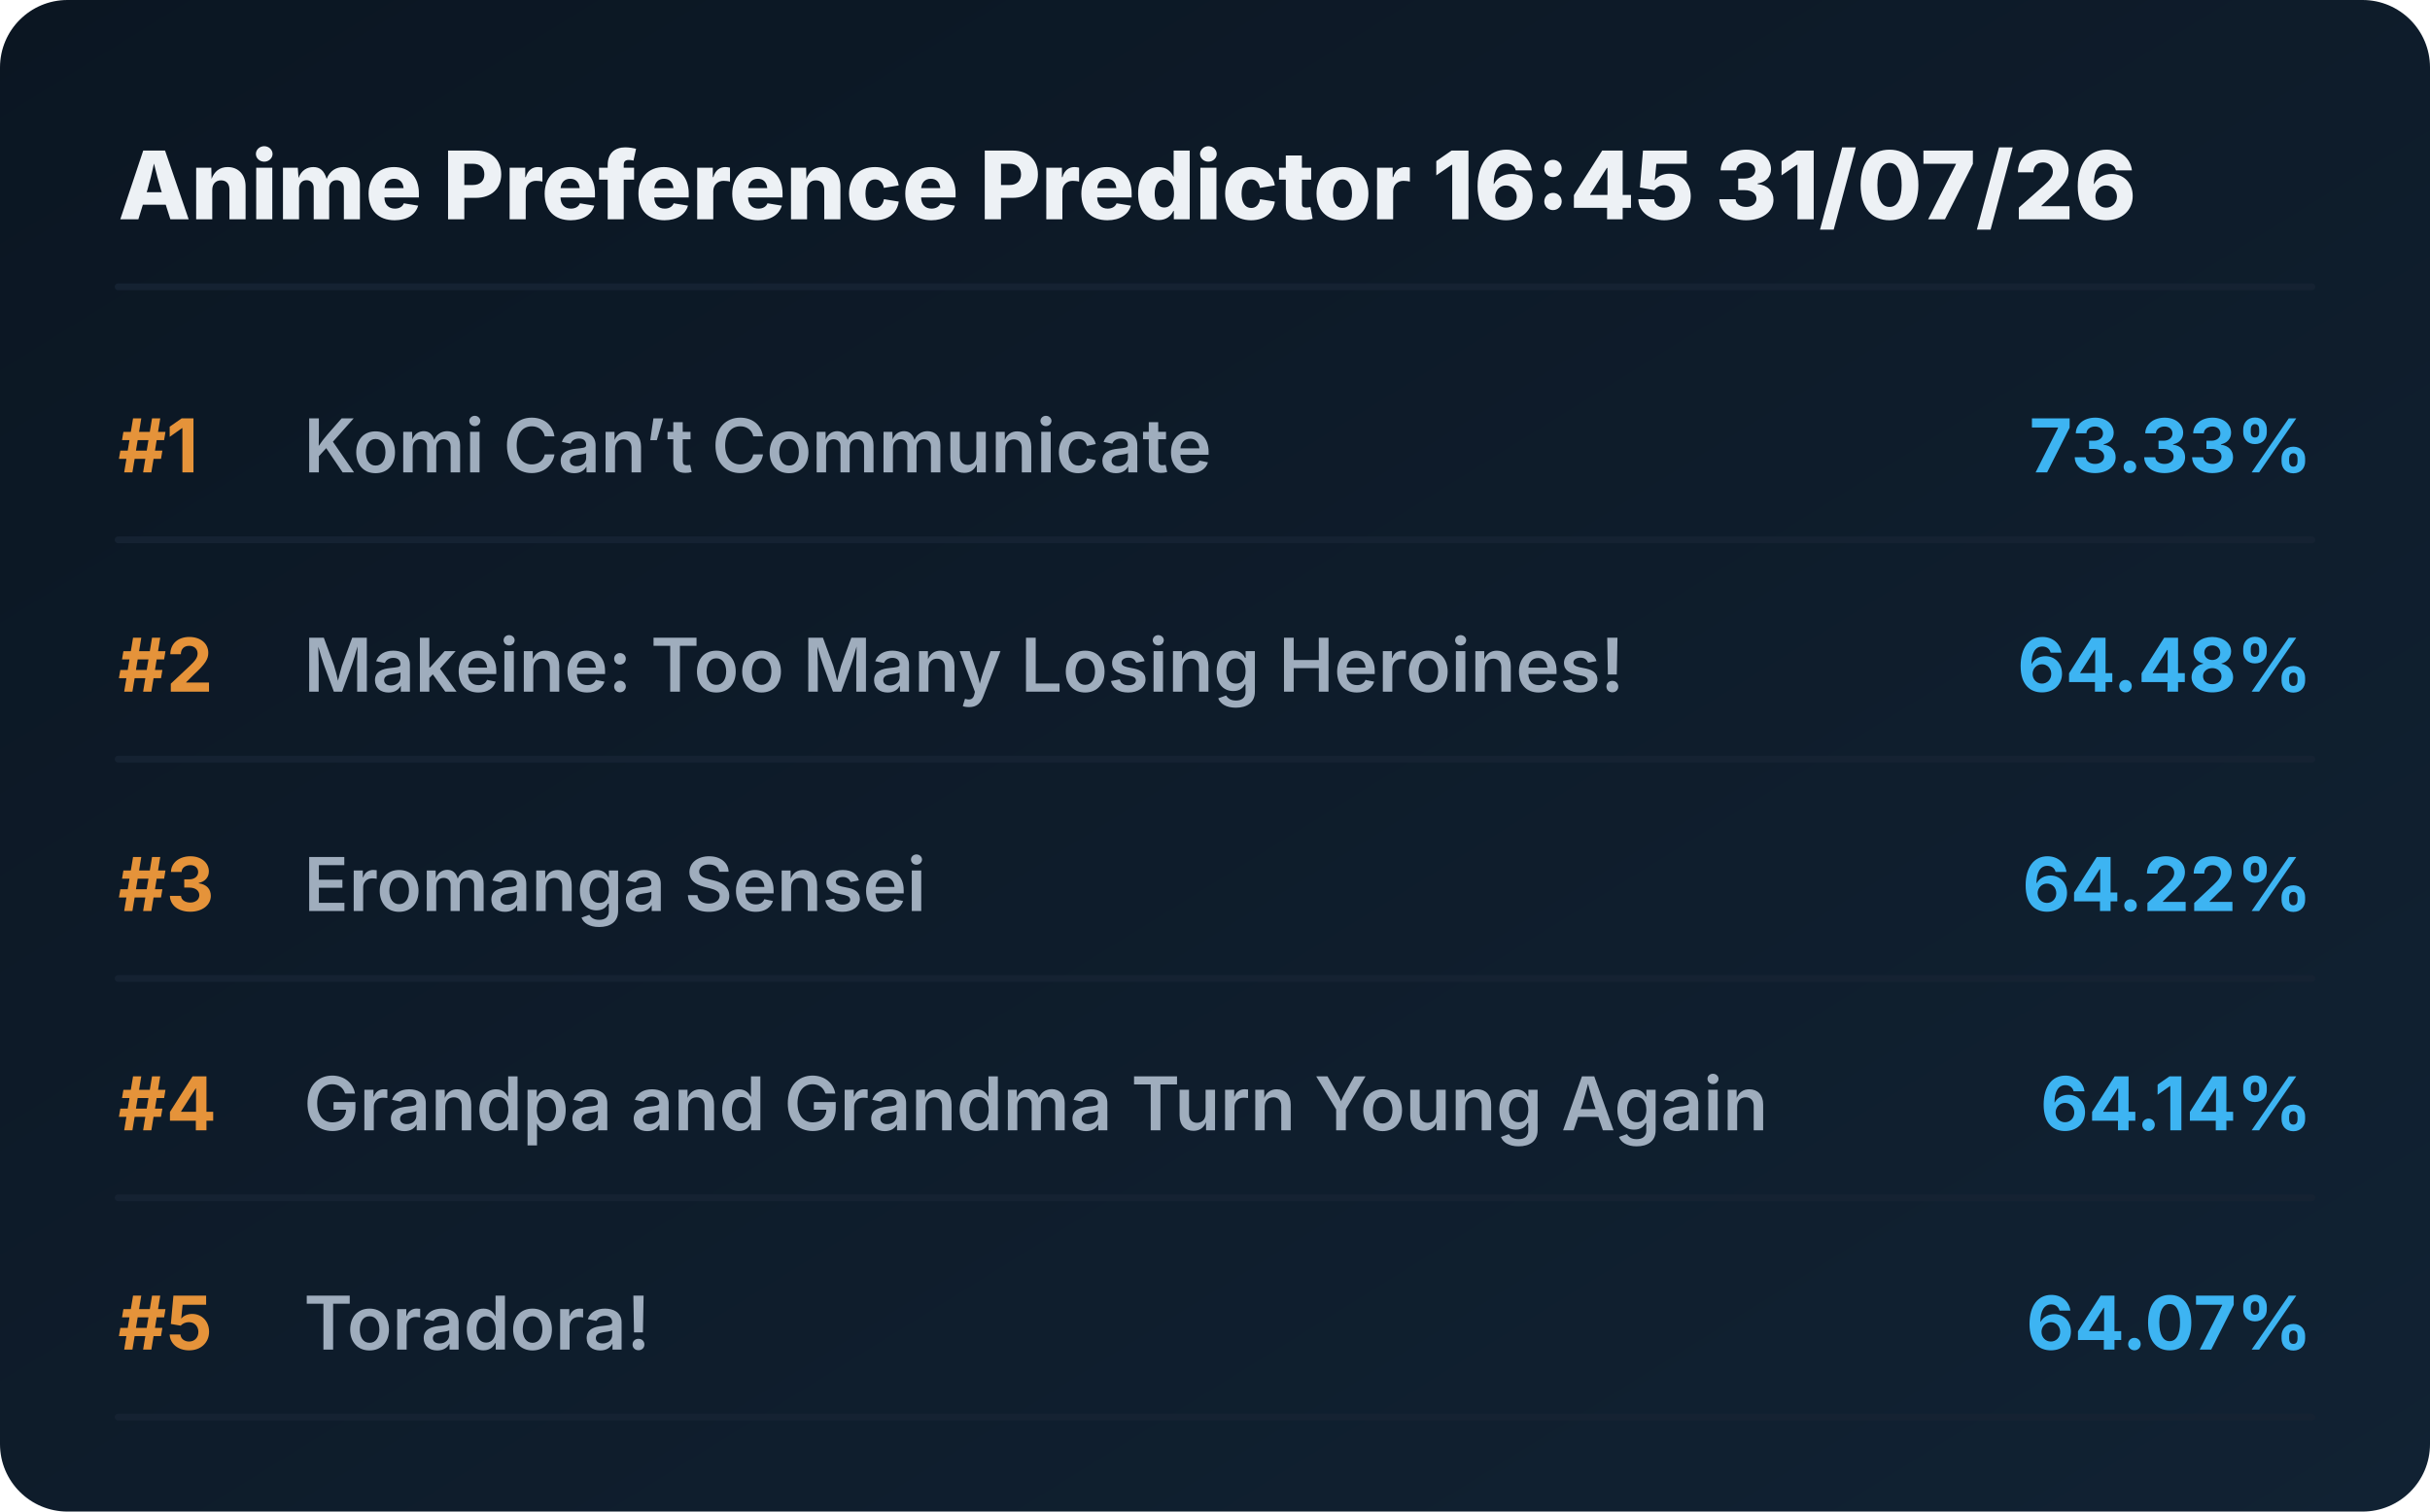
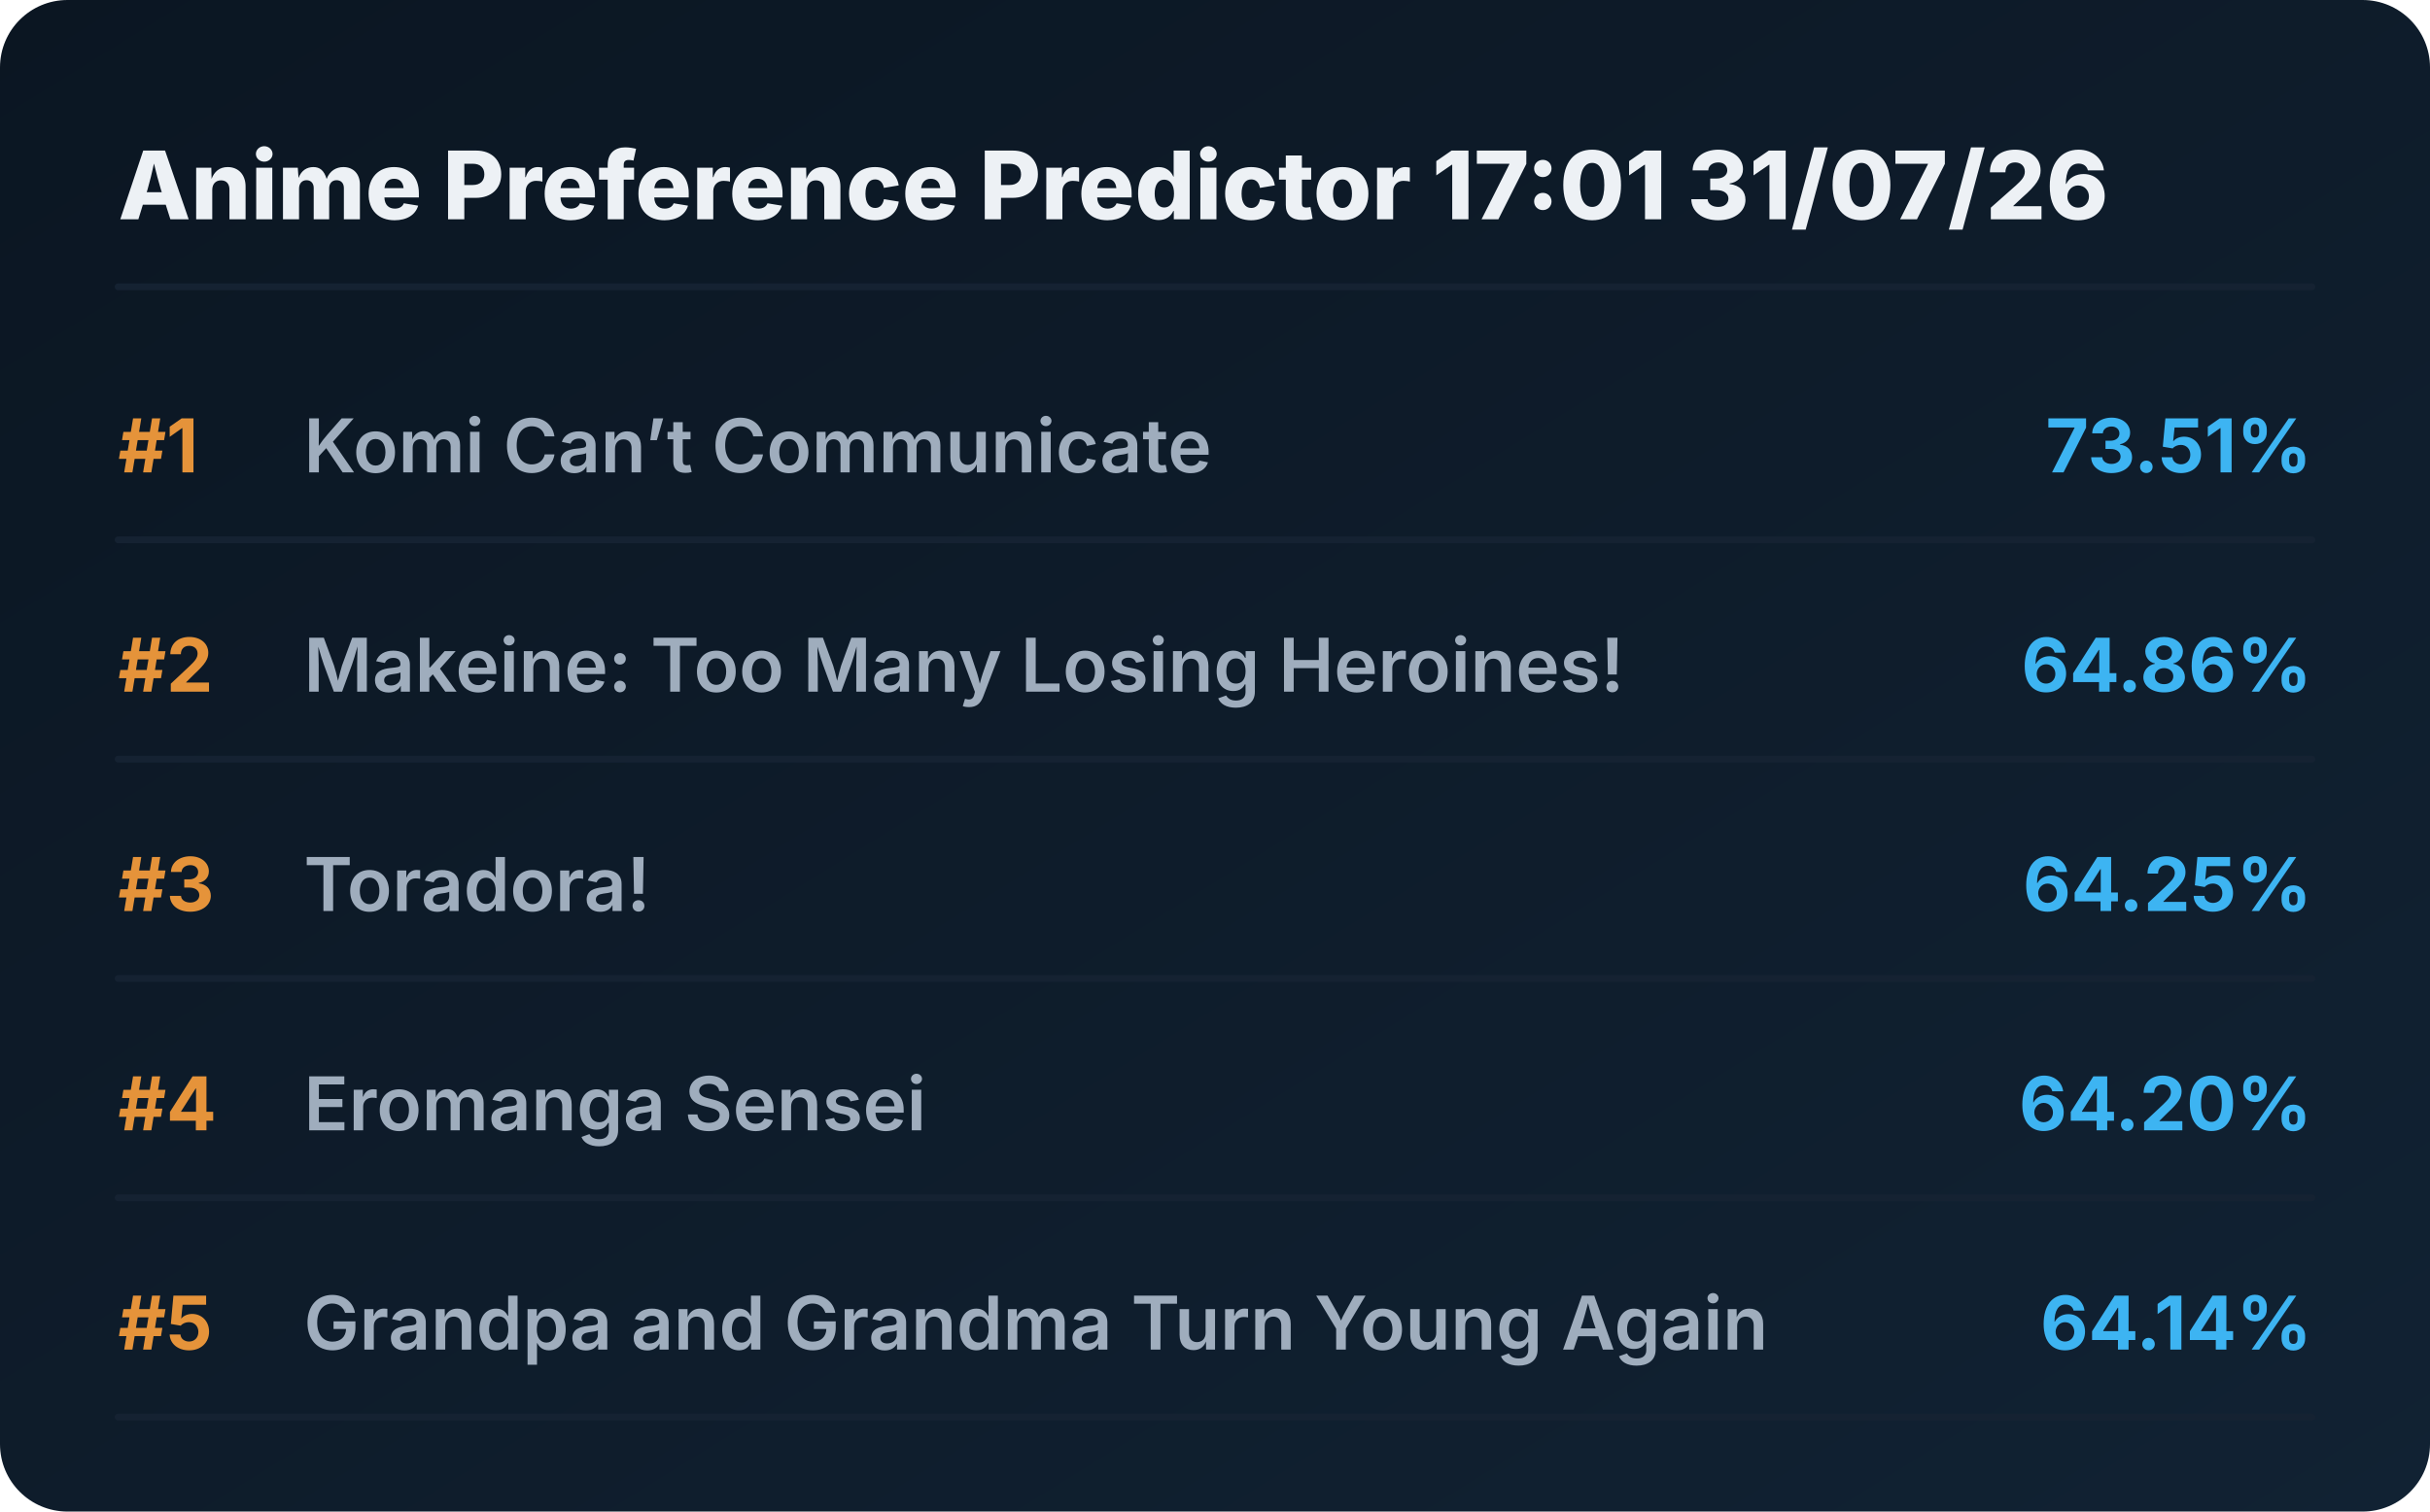
<svg xmlns="http://www.w3.org/2000/svg" viewBox="0 0 720 448" preserveAspectRatio="xMidYMid meet" style="width: 100%; height: auto; max-width: 720px;">
  <defs>
    <linearGradient id="boxGrad" x1="0%" y1="0%" x2="100%" y2="100%">
      <stop offset="0%" stop-color="#0b1622" />
      <stop offset="100%" stop-color="#112233" />
    </linearGradient>
    <clipPath id="titleClip">
      <rect x="90" y="0" width="510" height="100%" />
    </clipPath>
  </defs>
  <style>
    .bg { fill: url(#boxGrad); rx: 20px; }
    .header { font-family: 'Overpass', 'Inter', system-ui, sans-serif; font-weight: 800; font-size: 28px; fill: #edf1f5; }
    .rank { font-family: 'Overpass', 'Inter', system-ui, sans-serif; font-weight: 700; font-size: 22px; fill: #e5933a; }
    .title { font-family: 'Overpass', 'Inter', system-ui, sans-serif; font-weight: 600; font-size: 22px; fill: #9fadbd; }
    .score { font-family: 'Overpass', 'Inter', system-ui, sans-serif; font-weight: 700; font-size: 22px; fill: #3db4f2; }
    .line { stroke: #152232; stroke-width: 2; stroke-linecap: round; }
  </style>
  <rect class="bg" width="720" height="448" />
-   <text x="35" y="65" class="header">Anime Preference Predictor 16:45 31/07/26</text>
+   <text x="35" y="65" class="header">Anime Preference Predictor 17:01 31/07/26</text>
  <line x1="35" y1="85" x2="685" y2="85" class="line" />
  <g transform="translate(0, 0)">
    <text x="35" y="140" class="rank">#1</text>
    <text x="90" y="140" class="title">Komi Can’t Communicate</text>
-     <text x="685" y="140" class="score" text-anchor="end">73.33%</text>
+     <text x="685" y="140" class="score" text-anchor="end">73.51%</text>
    <line x1="35" y1="160" x2="685" y2="160" class="line" />
  </g>
  <g transform="translate(0, 65)">
    <text x="35" y="140" class="rank">#2</text>
    <text x="90" y="140" class="title">Makeine: Too Many Losing Heroines!</text>
-     <text x="685" y="140" class="score" text-anchor="end">64.48%</text>
+     <text x="685" y="140" class="score" text-anchor="end">64.86%</text>
    <line x1="35" y1="160" x2="685" y2="160" class="line" />
  </g>
  <g transform="translate(0, 130)">
    <text x="35" y="140" class="rank">#3</text>
-     <text x="90" y="140" class="title">Eromanga Sensei</text>
-     <text x="685" y="140" class="score" text-anchor="end">64.22%</text>
+     <text x="90" y="140" class="title">Toradora!</text>
+     <text x="685" y="140" class="score" text-anchor="end">64.25%</text>
    <line x1="35" y1="160" x2="685" y2="160" class="line" />
  </g>
  <g transform="translate(0, 195)">
    <text x="35" y="140" class="rank">#4</text>
+     <text x="90" y="140" class="title">Eromanga Sensei</text>
+     <text x="685" y="140" class="score" text-anchor="end">64.20%</text>
+     <line x1="35" y1="160" x2="685" y2="160" class="line" />
+   </g>
+   <g transform="translate(0, 260)">
+     <text x="35" y="140" class="rank">#5</text>
    <text x="90" y="140" class="title">Grandpa and Grandma Turn Young Again</text>
    <text x="685" y="140" class="score" text-anchor="end">64.14%</text>
    <line x1="35" y1="160" x2="685" y2="160" class="line" />
  </g>
-   <g transform="translate(0, 260)">
-     <text x="35" y="140" class="rank">#5</text>
-     <text x="90" y="140" class="title">Toradora!</text>
-     <text x="685" y="140" class="score" text-anchor="end">64.07%</text>
-     <line x1="35" y1="160" x2="685" y2="160" class="line" />
-   </g>
</svg>
